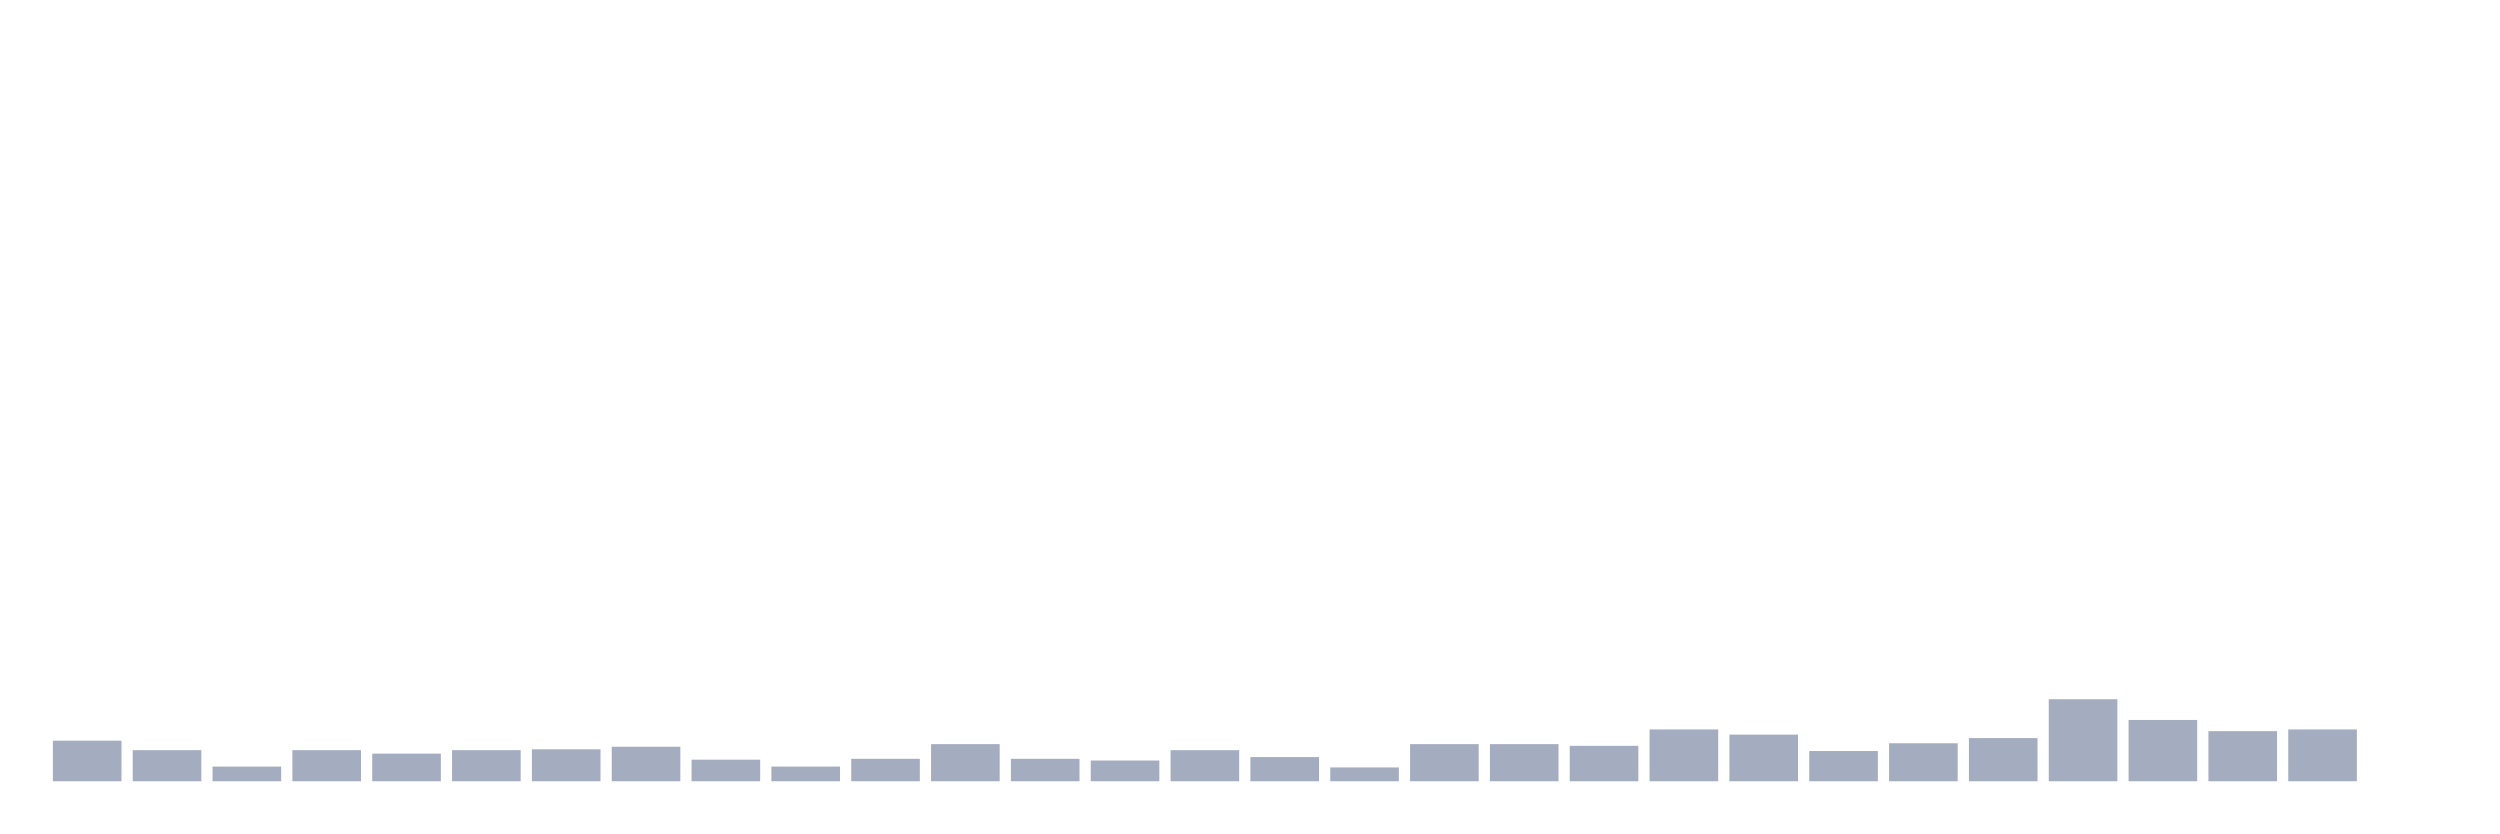
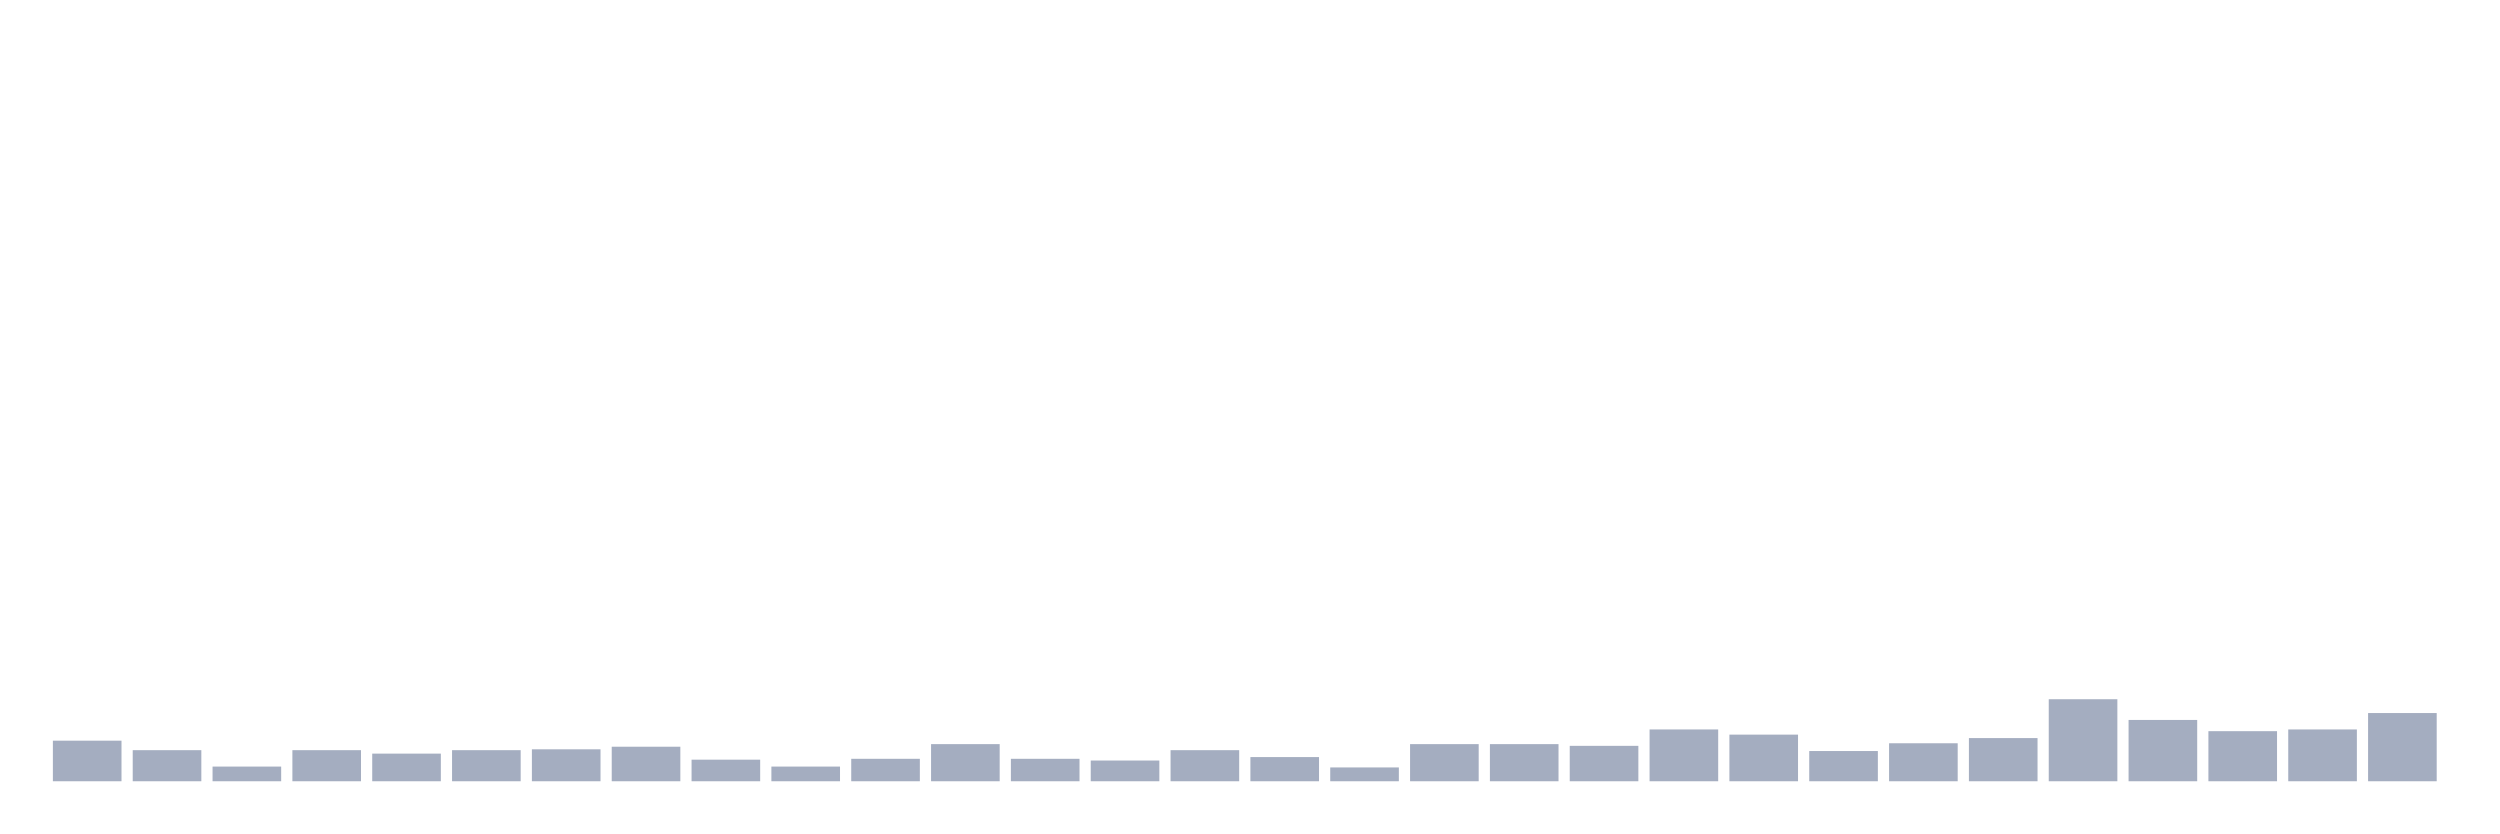
<svg xmlns="http://www.w3.org/2000/svg" viewBox="0 0 480 160">
  <g transform="translate(10,10)">
    <rect class="bar" x="0.153" width="13.175" y="132.209" height="7.791" fill="rgb(164,173,192)" />
    <rect class="bar" x="15.482" width="13.175" y="134.032" height="5.968" fill="rgb(164,173,192)" />
    <rect class="bar" x="30.81" width="13.175" y="137.182" height="2.818" fill="rgb(164,173,192)" />
    <rect class="bar" x="46.138" width="13.175" y="134.032" height="5.968" fill="rgb(164,173,192)" />
    <rect class="bar" x="61.466" width="13.175" y="134.695" height="5.305" fill="rgb(164,173,192)" />
    <rect class="bar" x="76.794" width="13.175" y="134.032" height="5.968" fill="rgb(164,173,192)" />
    <rect class="bar" x="92.123" width="13.175" y="133.867" height="6.133" fill="rgb(164,173,192)" />
    <rect class="bar" x="107.451" width="13.175" y="133.369" height="6.631" fill="rgb(164,173,192)" />
    <rect class="bar" x="122.779" width="13.175" y="135.856" height="4.144" fill="rgb(164,173,192)" />
    <rect class="bar" x="138.107" width="13.175" y="137.182" height="2.818" fill="rgb(164,173,192)" />
    <rect class="bar" x="153.436" width="13.175" y="135.69" height="4.31" fill="rgb(164,173,192)" />
    <rect class="bar" x="168.764" width="13.175" y="132.872" height="7.128" fill="rgb(164,173,192)" />
    <rect class="bar" x="184.092" width="13.175" y="135.69" height="4.31" fill="rgb(164,173,192)" />
    <rect class="bar" x="199.42" width="13.175" y="136.022" height="3.978" fill="rgb(164,173,192)" />
    <rect class="bar" x="214.748" width="13.175" y="134.032" height="5.968" fill="rgb(164,173,192)" />
    <rect class="bar" x="230.077" width="13.175" y="135.358" height="4.642" fill="rgb(164,173,192)" />
    <rect class="bar" x="245.405" width="13.175" y="137.348" height="2.652" fill="rgb(164,173,192)" />
    <rect class="bar" x="260.733" width="13.175" y="132.872" height="7.128" fill="rgb(164,173,192)" />
    <rect class="bar" x="276.061" width="13.175" y="132.872" height="7.128" fill="rgb(164,173,192)" />
    <rect class="bar" x="291.39" width="13.175" y="133.203" height="6.797" fill="rgb(164,173,192)" />
    <rect class="bar" x="306.718" width="13.175" y="130.054" height="9.946" fill="rgb(164,173,192)" />
    <rect class="bar" x="322.046" width="13.175" y="131.048" height="8.952" fill="rgb(164,173,192)" />
    <rect class="bar" x="337.374" width="13.175" y="134.198" height="5.802" fill="rgb(164,173,192)" />
    <rect class="bar" x="352.702" width="13.175" y="132.706" height="7.294" fill="rgb(164,173,192)" />
    <rect class="bar" x="368.031" width="13.175" y="131.712" height="8.288" fill="rgb(164,173,192)" />
    <rect class="bar" x="383.359" width="13.175" y="124.252" height="15.748" fill="rgb(164,173,192)" />
    <rect class="bar" x="398.687" width="13.175" y="128.23" height="11.77" fill="rgb(164,173,192)" />
    <rect class="bar" x="414.015" width="13.175" y="130.385" height="9.615" fill="rgb(164,173,192)" />
    <rect class="bar" x="429.344" width="13.175" y="130.054" height="9.946" fill="rgb(164,173,192)" />
-     <rect class="bar" x="444.672" width="13.175" y="140" height="0" fill="rgb(164,173,192)" />
+     <rect class="bar" x="444.672" width="13.175" y="126.904" height="13.096" fill="rgb(164,173,192)" />
  </g>
</svg>
